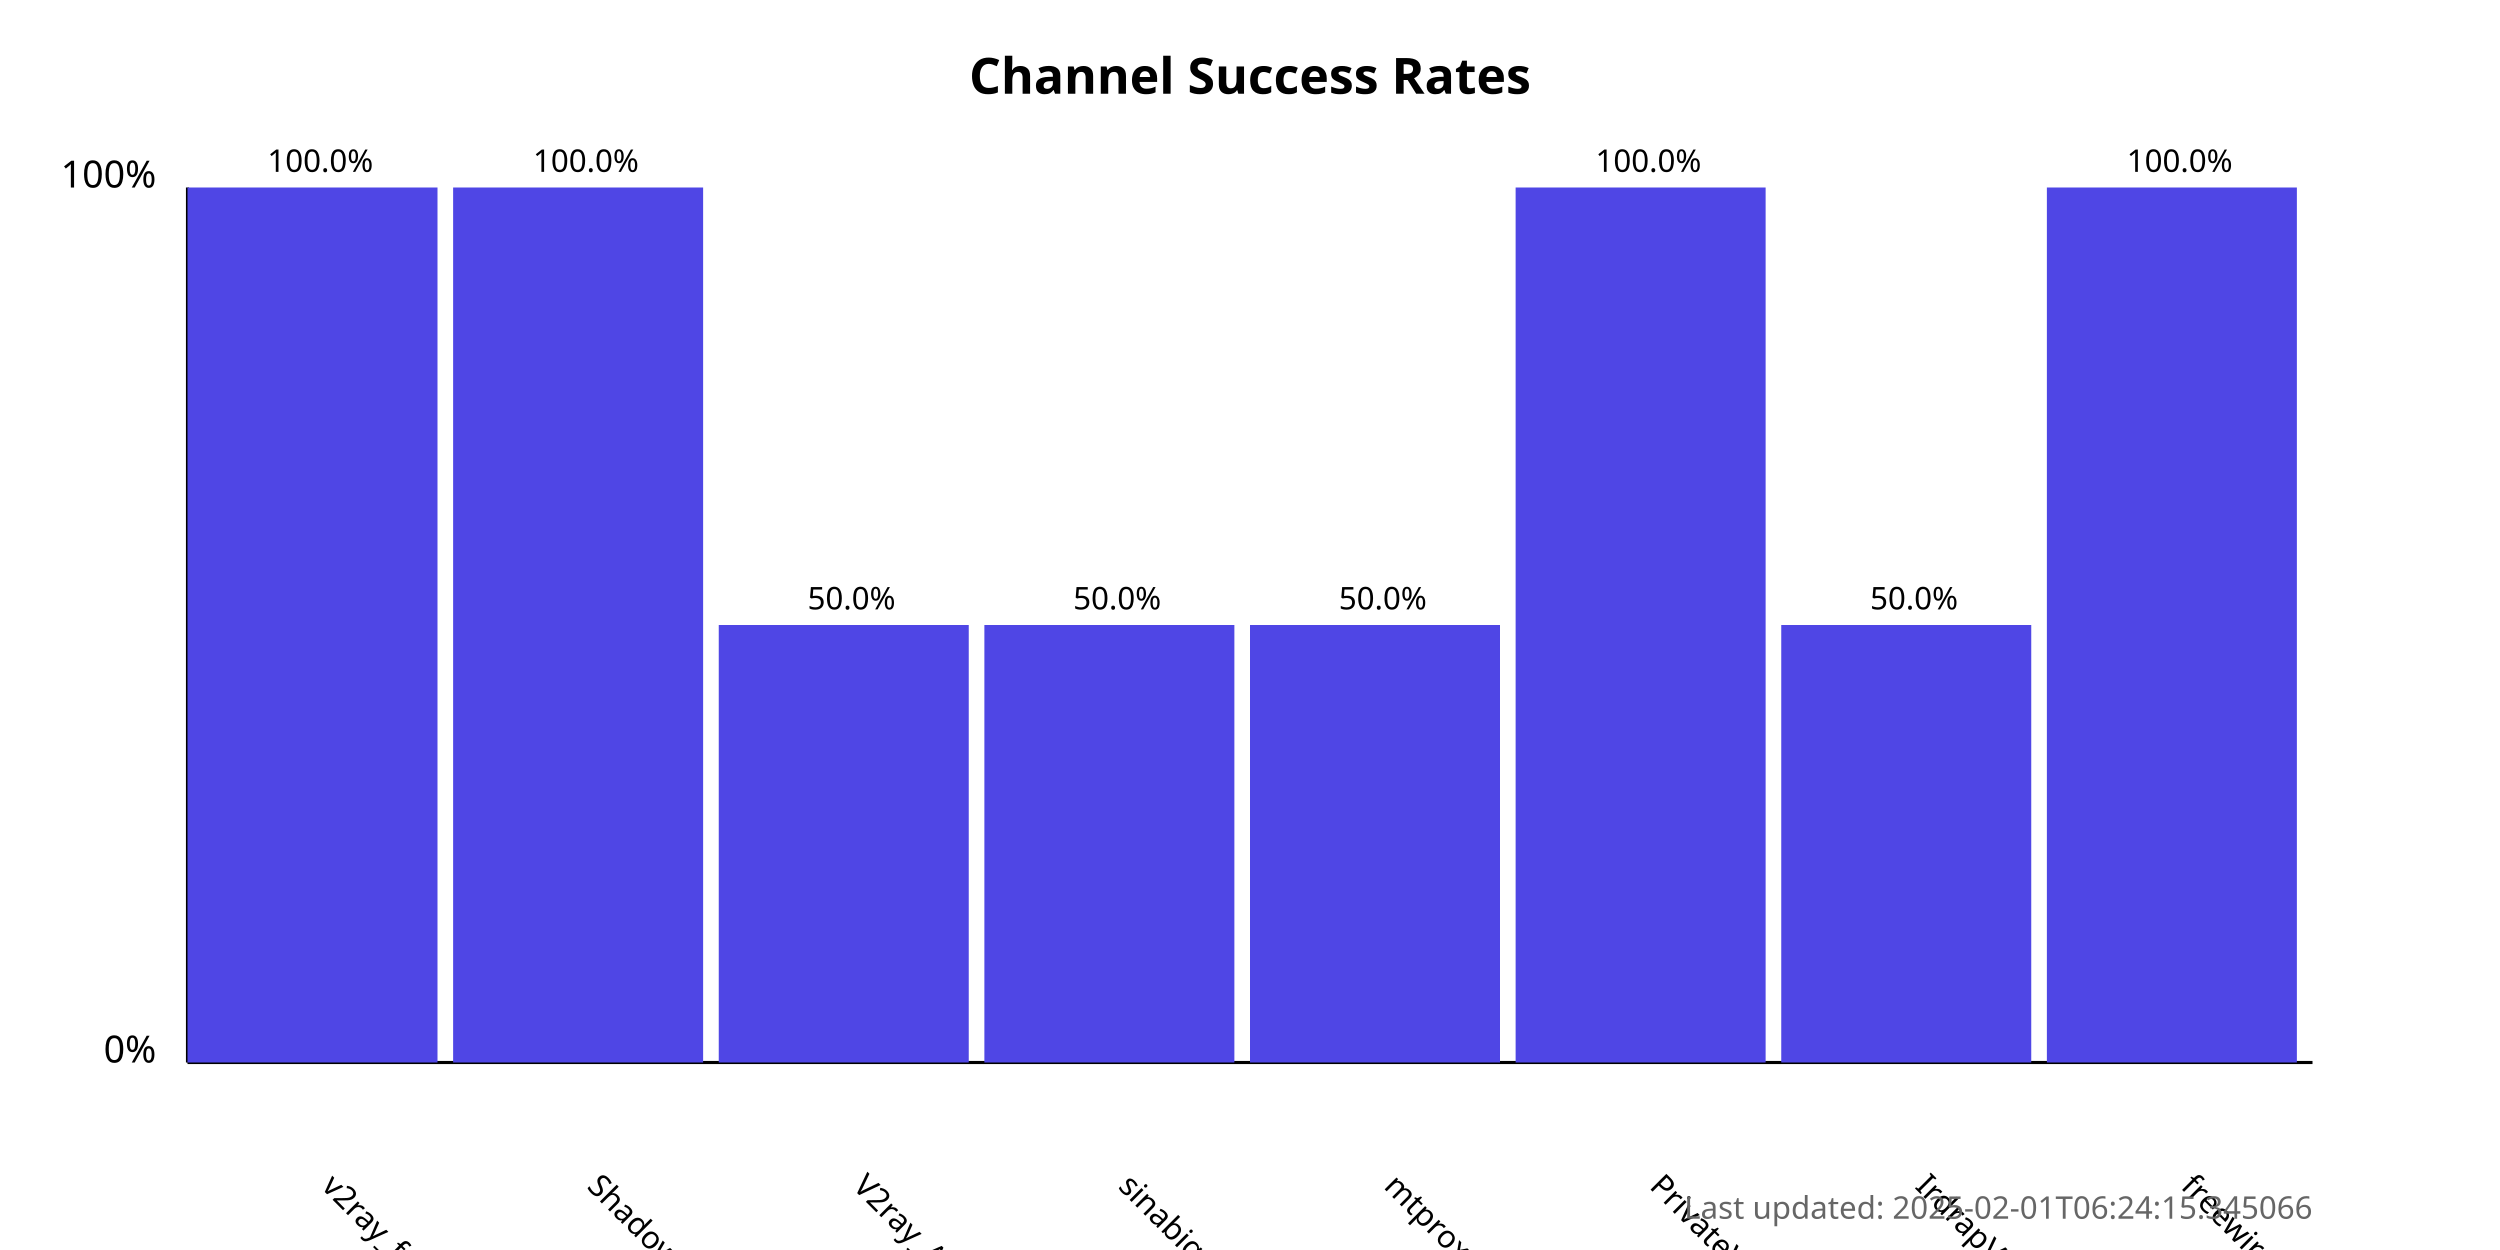
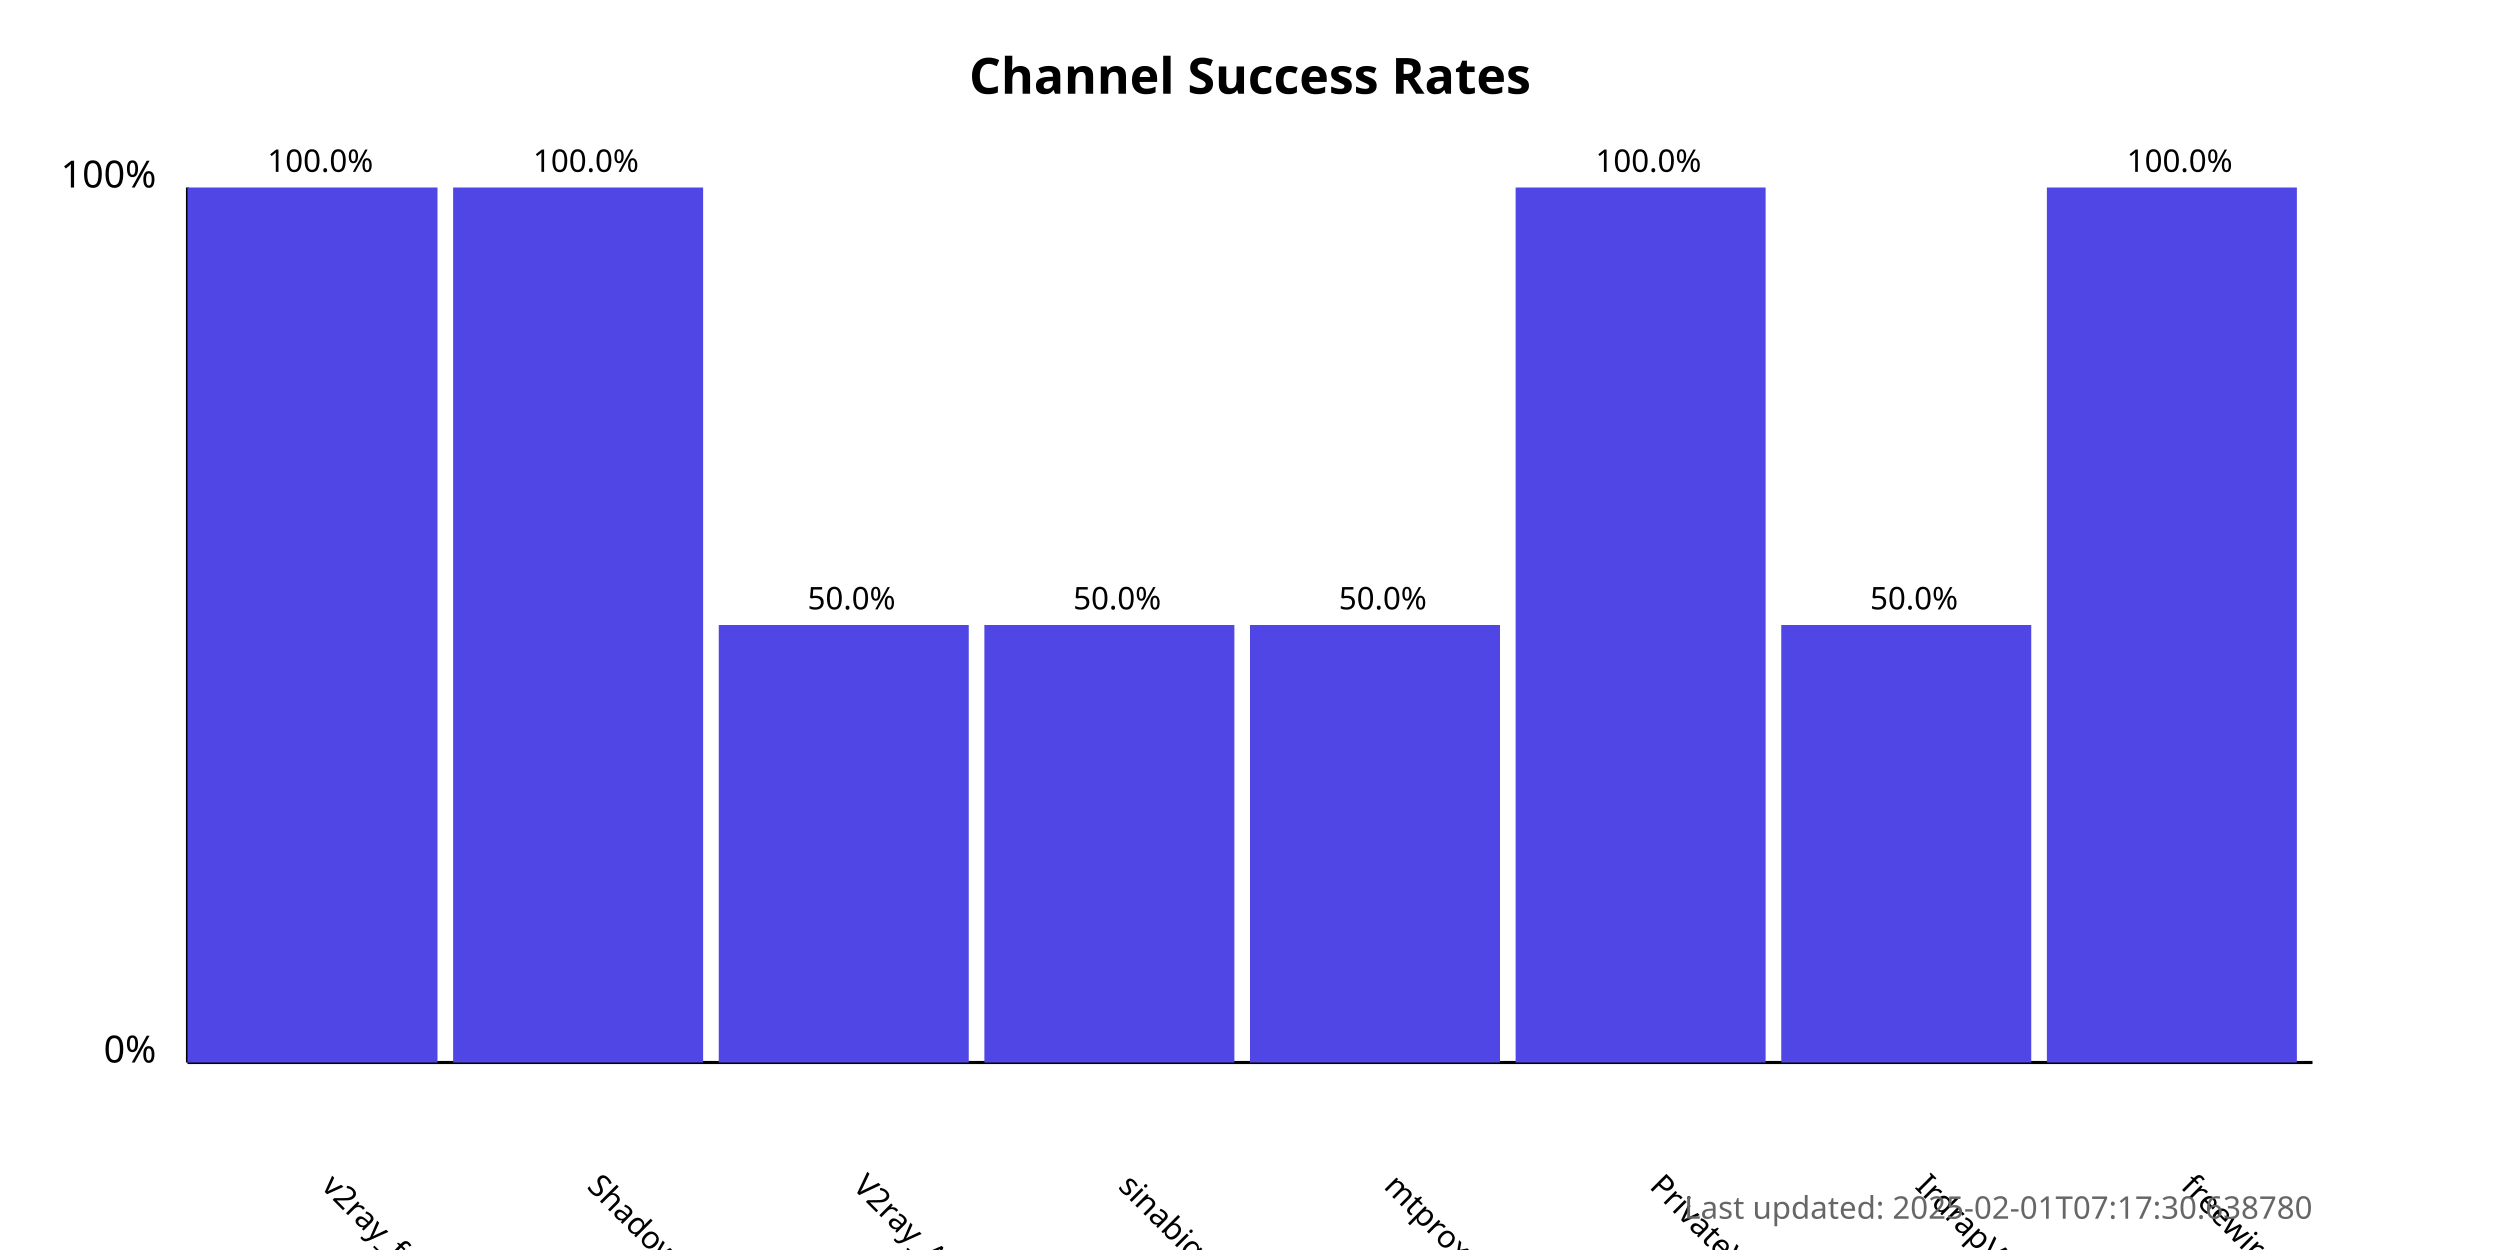
<svg xmlns="http://www.w3.org/2000/svg" width="800" height="400">
  <style>
            .chart-title { font: bold 16px sans-serif; }
            .axis-label { font: 12px sans-serif; }
            .tick-label { font: 10px sans-serif; }
            .bar { fill: #4f46e5; }
            .bar:hover { fill: #6366f1; }
            .timestamp { font: 10px sans-serif; fill: #666; }
        </style>
  <text x="400.0" y="30" text-anchor="middle" class="chart-title">
            Channel Success Rates
        </text>
  <line x1="60" y1="340" x2="60" y2="60" stroke="black" stroke-width="1" />
  <line x1="60" y1="340" x2="740" y2="340" stroke="black" stroke-width="1" />
  <text x="50" y="340" text-anchor="end" class="axis-label">0%</text>
  <text x="50" y="60" text-anchor="end" class="axis-label">100%</text>
  <g>
    <rect x="60" y="60.0" width="80.0" height="280.0" class="bar" />
    <text x="102.5" y="380" transform="rotate(45, 102.5, 380)" text-anchor="start" class="tick-label">
                v2ray_free_conf
            </text>
    <text x="102.5" y="55.0" text-anchor="middle" class="tick-label">
                100.0%
            </text>
  </g>
  <g>
    <rect x="145.0" y="60.0" width="80.0" height="280.0" class="bar" />
    <text x="187.5" y="380" transform="rotate(45, 187.5, 380)" text-anchor="start" class="tick-label">
                ShadowProxy66
            </text>
    <text x="187.5" y="55.0" text-anchor="middle" class="tick-label">
                100.0%
            </text>
  </g>
  <g>
    <rect x="230.0" y="200.0" width="80.0" height="140.0" class="bar" />
    <text x="272.5" y="380" transform="rotate(45, 272.5, 380)" text-anchor="start" class="tick-label">
                V2ray_Alpha
            </text>
    <text x="272.5" y="195.0" text-anchor="middle" class="tick-label">
                50.0%
            </text>
  </g>
  <g>
    <rect x="315.0" y="200.0" width="80.0" height="140.0" class="bar" />
    <text x="357.5" y="380" transform="rotate(45, 357.5, 380)" text-anchor="start" class="tick-label">
                sinabigo
            </text>
    <text x="357.5" y="195.0" text-anchor="middle" class="tick-label">
                50.0%
            </text>
  </g>
  <g>
    <rect x="400.0" y="200.0" width="80.0" height="140.0" class="bar" />
    <text x="442.5" y="380" transform="rotate(45, 442.5, 380)" text-anchor="start" class="tick-label">
                mtproxy_lists
            </text>
    <text x="442.5" y="195.0" text-anchor="middle" class="tick-label">
                50.0%
            </text>
  </g>
  <g>
    <rect x="485.0" y="60.0" width="80.0" height="280.0" class="bar" />
    <text x="527.5" y="380" transform="rotate(45, 527.5, 380)" text-anchor="start" class="tick-label">
                PrivateVPNs
            </text>
    <text x="527.5" y="55.0" text-anchor="middle" class="tick-label">
                100.0%
            </text>
  </g>
  <g>
    <rect x="570.0" y="200.0" width="80.0" height="140.0" class="bar" />
    <text x="612.5" y="380" transform="rotate(45, 612.5, 380)" text-anchor="start" class="tick-label">
                IrdrapVPNnews
            </text>
    <text x="612.5" y="195.0" text-anchor="middle" class="tick-label">
                50.0%
            </text>
  </g>
  <g>
    <rect x="655.0" y="60.0" width="80.0" height="280.0" class="bar" />
    <text x="697.5" y="380" transform="rotate(45, 697.5, 380)" text-anchor="start" class="tick-label">
                freewireguard
            </text>
    <text x="697.5" y="55.0" text-anchor="middle" class="tick-label">
                100.0%
            </text>
  </g>
  <text x="740" y="390" text-anchor="end" class="timestamp">
-             Last updated: 2025-02-01T06:24:15.345066
+             Last updated: 2025-02-01T07:17:30.638780
        </text>
</svg>
